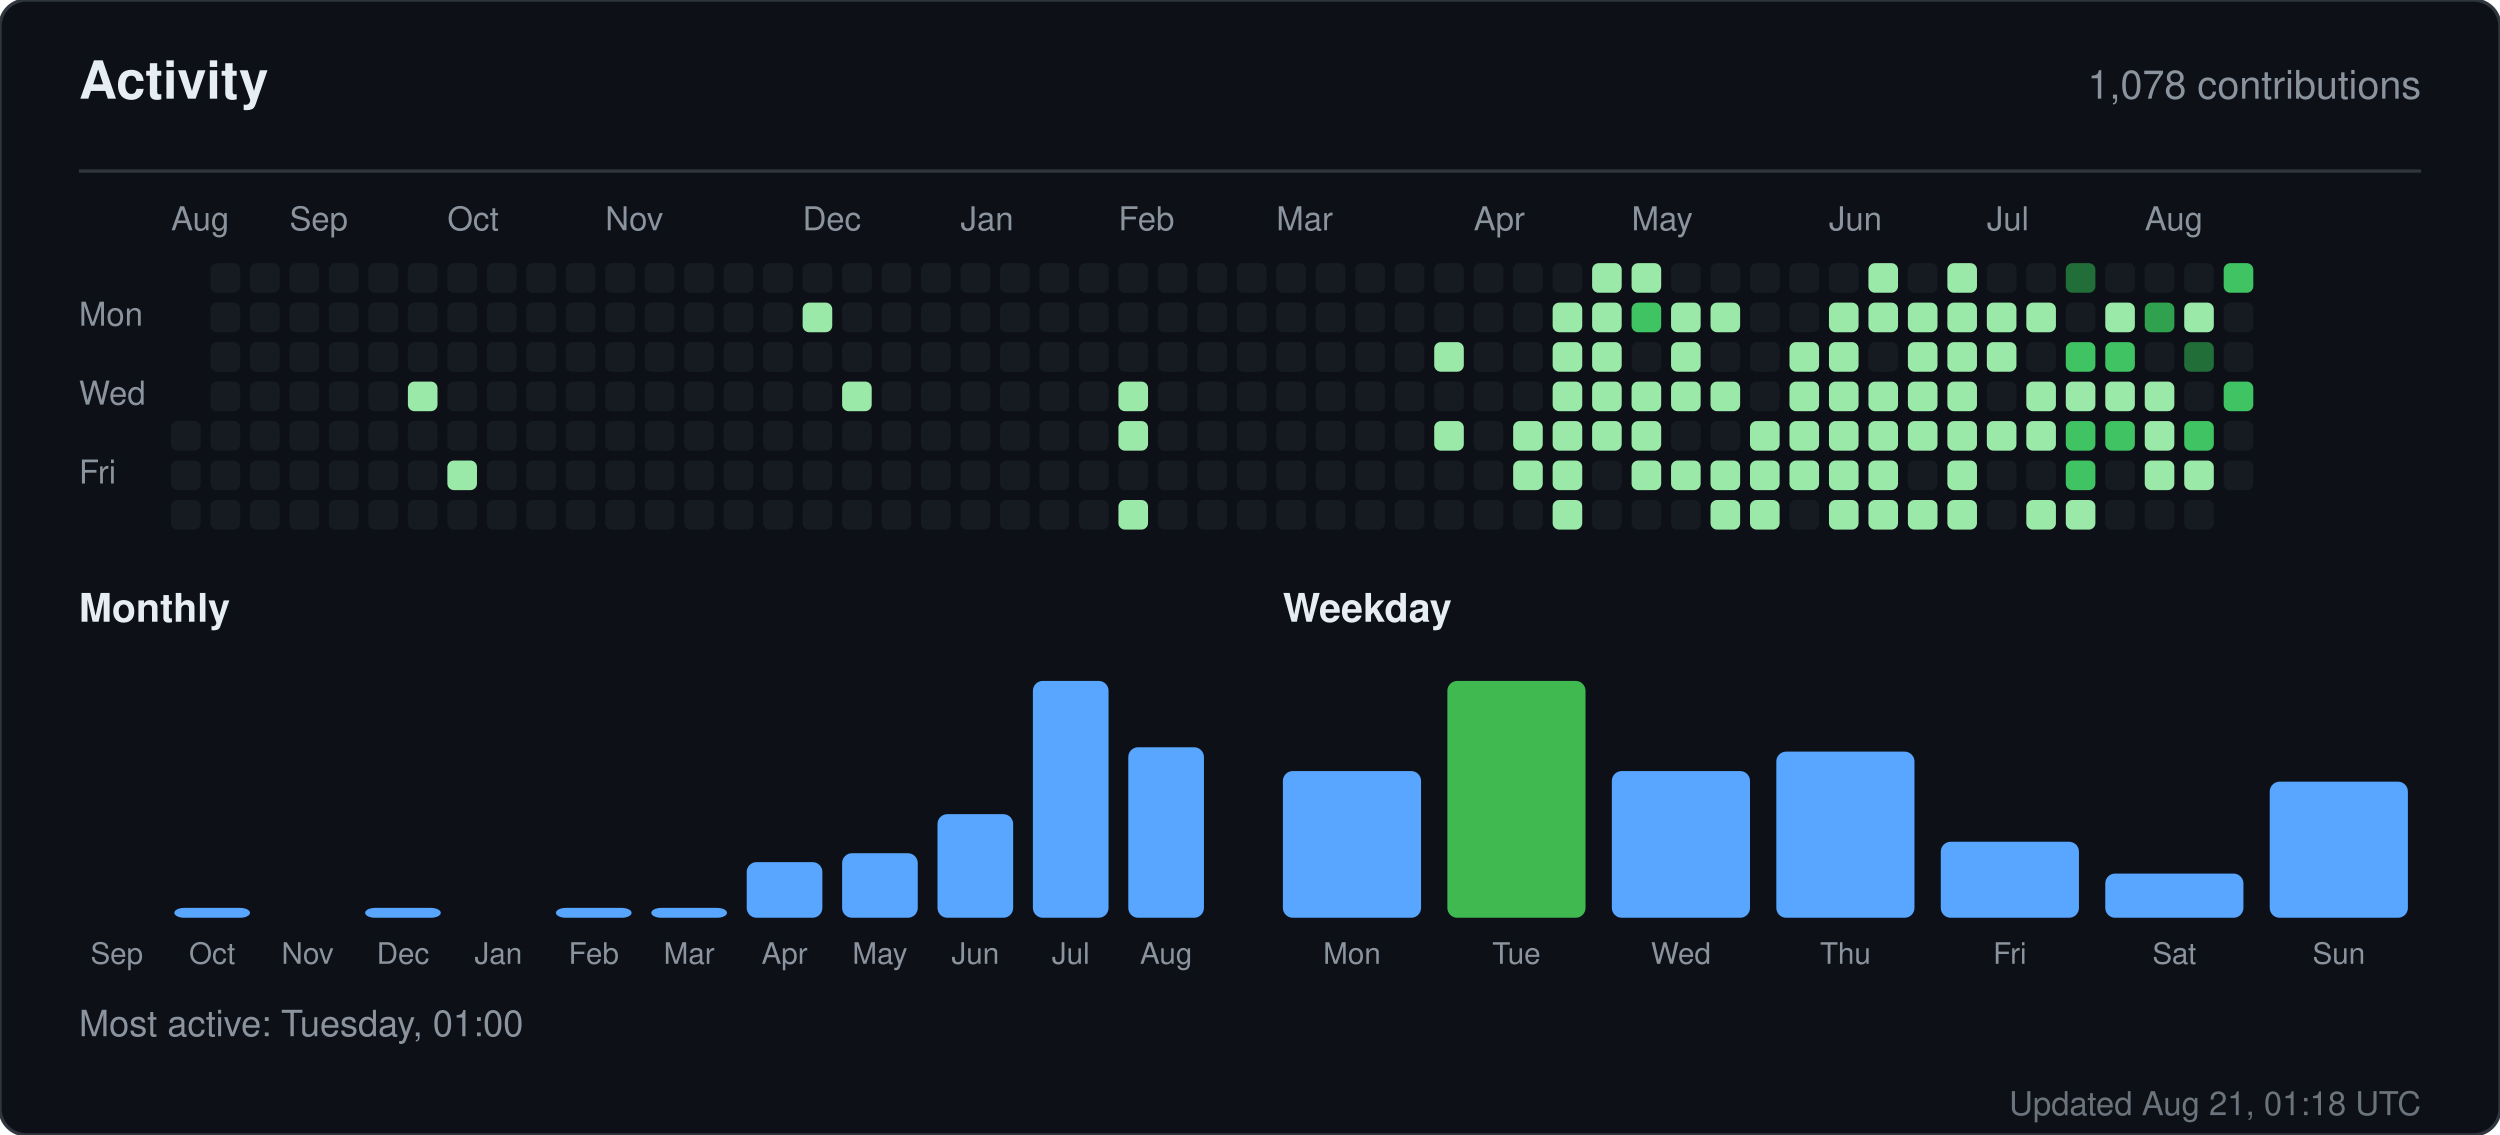
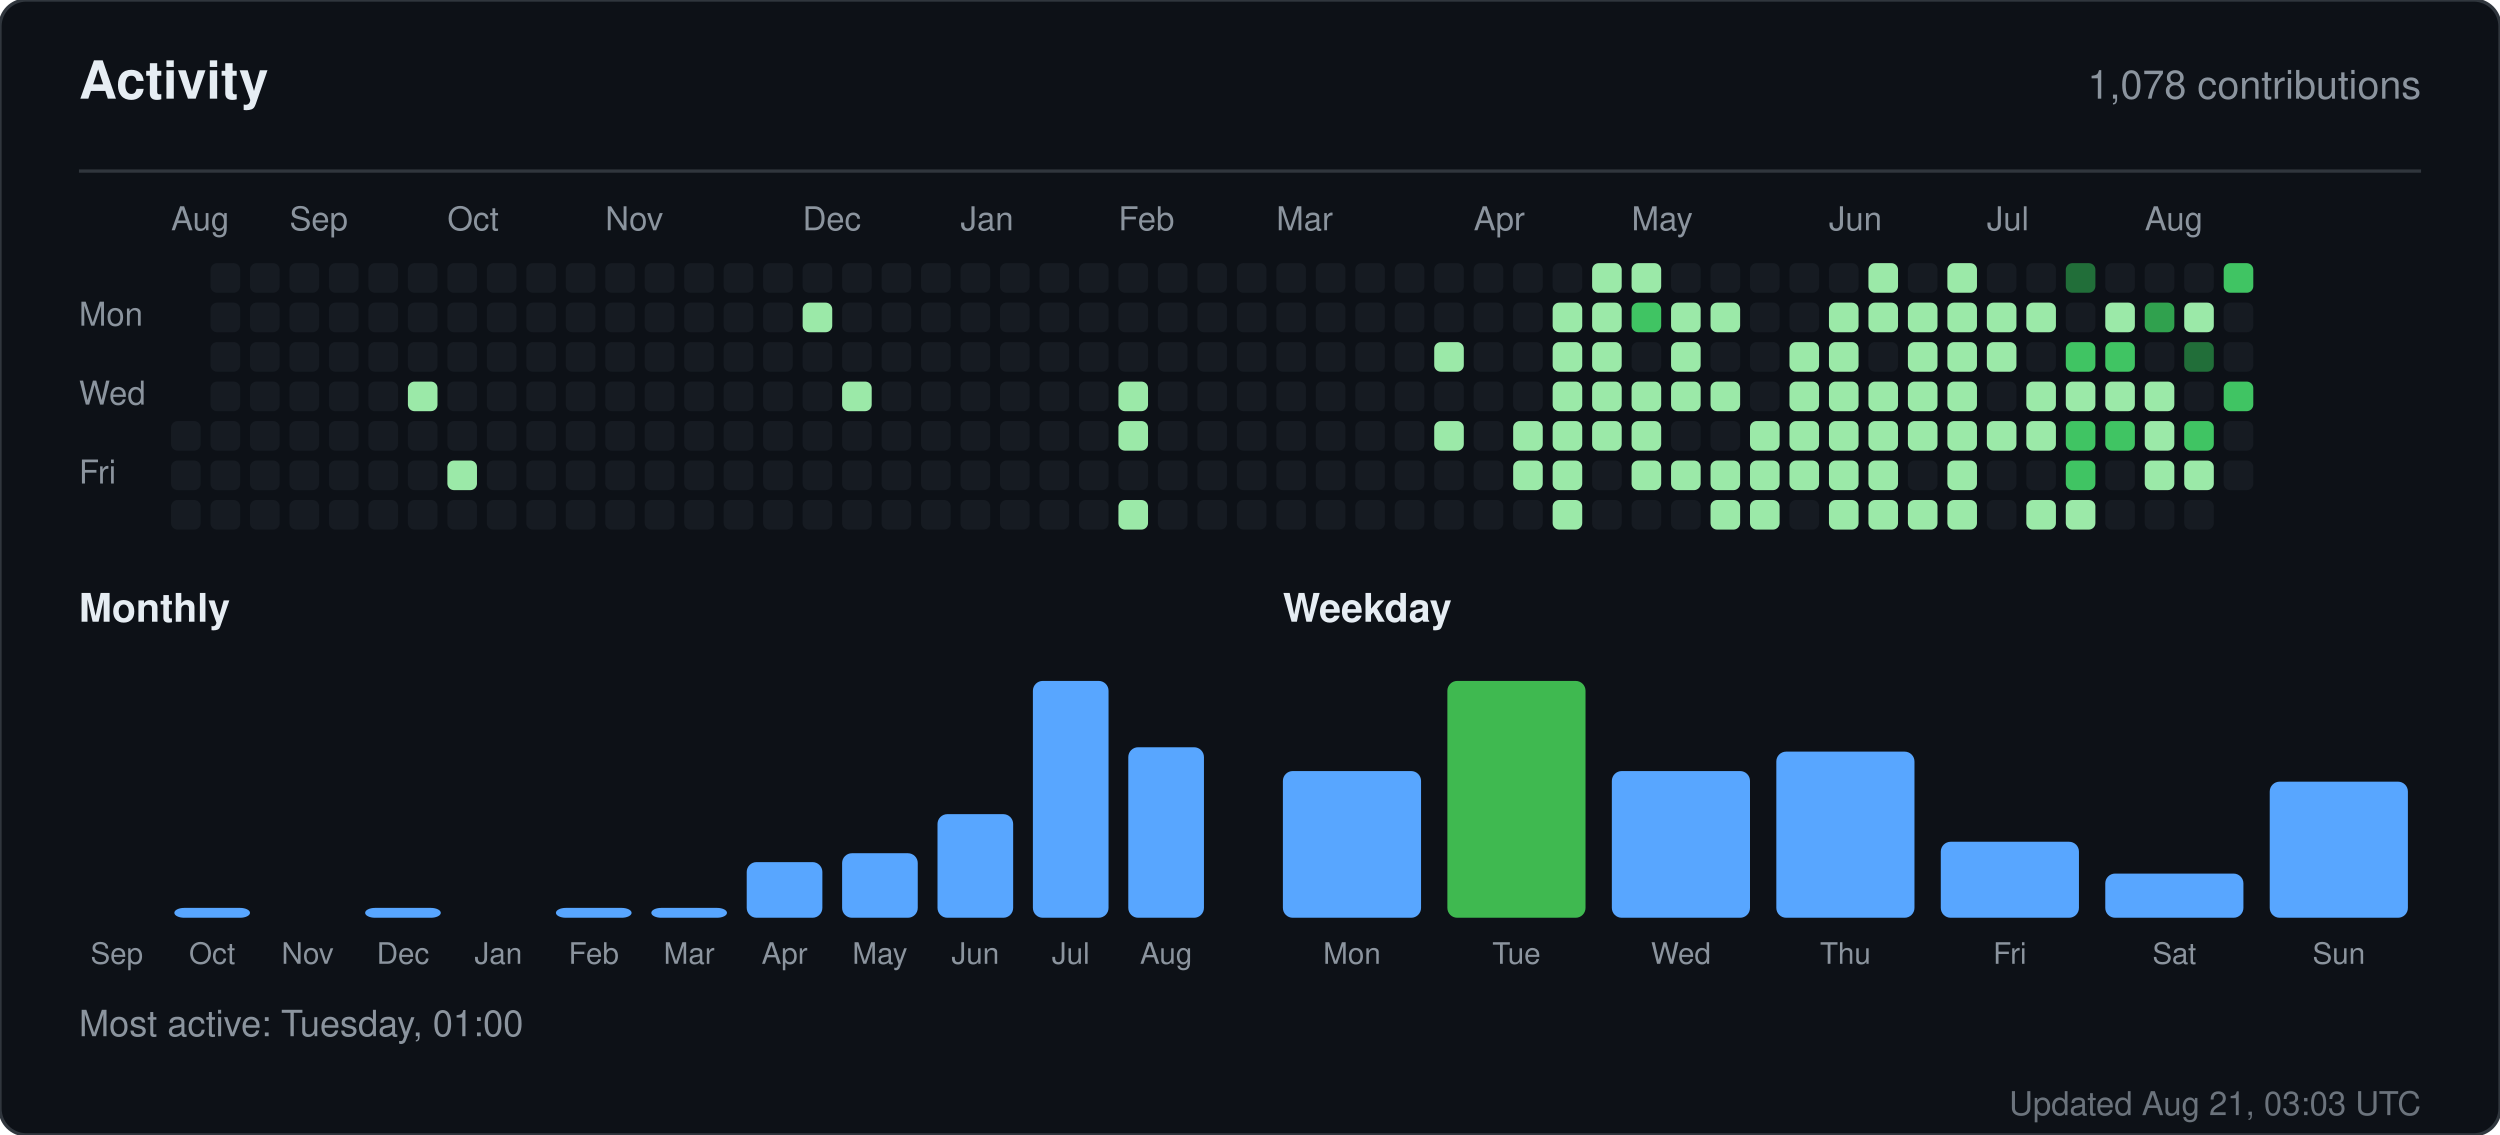
<svg xmlns="http://www.w3.org/2000/svg" width="760" height="345" viewBox="0 0 760 345" role="img" aria-label="Activity for sandiirawan12">
  <rect width="760" height="345" rx="8" fill="#0d1117" stroke="#30363d" />
  <g font-family="-apple-system, BlinkMacSystemFont, Segoe UI, Helvetica, Arial, sans-serif">
    <text x="24" y="30" fill="#e6edf3" font-size="16" font-weight="700">Activity</text>
    <text x="736" y="30" fill="#8b949e" font-size="12" text-anchor="end">1,078 contributions</text>
    <line x1="24" y1="52" x2="736" y2="52" stroke="#30363d" />
    <text x="52" y="70" fill="#8b949e" font-size="10">Aug</text>
    <text x="88" y="70" fill="#8b949e" font-size="10">Sep</text>
    <text x="136" y="70" fill="#8b949e" font-size="10">Oct</text>
    <text x="184" y="70" fill="#8b949e" font-size="10">Nov</text>
    <text x="244" y="70" fill="#8b949e" font-size="10">Dec</text>
    <text x="292" y="70" fill="#8b949e" font-size="10">Jan</text>
    <text x="340" y="70" fill="#8b949e" font-size="10">Feb</text>
    <text x="388" y="70" fill="#8b949e" font-size="10">Mar</text>
    <text x="448" y="70" fill="#8b949e" font-size="10">Apr</text>
    <text x="496" y="70" fill="#8b949e" font-size="10">May</text>
    <text x="556" y="70" fill="#8b949e" font-size="10">Jun</text>
    <text x="604" y="70" fill="#8b949e" font-size="10">Jul</text>
    <text x="652" y="70" fill="#8b949e" font-size="10">Aug</text>
    <text x="24" y="99" fill="#8b949e" font-size="10">Mon</text>
    <text x="24" y="123" fill="#8b949e" font-size="10">Wed</text>
    <text x="24" y="147" fill="#8b949e" font-size="10">Fri</text>
    <rect x="52" y="128" width="9" height="9" rx="2" fill="#161b22" />
    <rect x="52" y="140" width="9" height="9" rx="2" fill="#161b22" />
    <rect x="52" y="152" width="9" height="9" rx="2" fill="#161b22" />
    <rect x="64" y="80" width="9" height="9" rx="2" fill="#161b22" />
    <rect x="64" y="92" width="9" height="9" rx="2" fill="#161b22" />
    <rect x="64" y="104" width="9" height="9" rx="2" fill="#161b22" />
    <rect x="64" y="116" width="9" height="9" rx="2" fill="#161b22" />
    <rect x="64" y="128" width="9" height="9" rx="2" fill="#161b22" />
    <rect x="64" y="140" width="9" height="9" rx="2" fill="#161b22" />
    <rect x="64" y="152" width="9" height="9" rx="2" fill="#161b22" />
    <rect x="76" y="80" width="9" height="9" rx="2" fill="#161b22" />
    <rect x="76" y="92" width="9" height="9" rx="2" fill="#161b22" />
    <rect x="76" y="104" width="9" height="9" rx="2" fill="#161b22" />
    <rect x="76" y="116" width="9" height="9" rx="2" fill="#161b22" />
    <rect x="76" y="128" width="9" height="9" rx="2" fill="#161b22" />
    <rect x="76" y="140" width="9" height="9" rx="2" fill="#161b22" />
    <rect x="76" y="152" width="9" height="9" rx="2" fill="#161b22" />
    <rect x="88" y="80" width="9" height="9" rx="2" fill="#161b22" />
    <rect x="88" y="92" width="9" height="9" rx="2" fill="#161b22" />
    <rect x="88" y="104" width="9" height="9" rx="2" fill="#161b22" />
    <rect x="88" y="116" width="9" height="9" rx="2" fill="#161b22" />
    <rect x="88" y="128" width="9" height="9" rx="2" fill="#161b22" />
    <rect x="88" y="140" width="9" height="9" rx="2" fill="#161b22" />
    <rect x="88" y="152" width="9" height="9" rx="2" fill="#161b22" />
    <rect x="100" y="80" width="9" height="9" rx="2" fill="#161b22" />
    <rect x="100" y="92" width="9" height="9" rx="2" fill="#161b22" />
    <rect x="100" y="104" width="9" height="9" rx="2" fill="#161b22" />
    <rect x="100" y="116" width="9" height="9" rx="2" fill="#161b22" />
    <rect x="100" y="128" width="9" height="9" rx="2" fill="#161b22" />
    <rect x="100" y="140" width="9" height="9" rx="2" fill="#161b22" />
    <rect x="100" y="152" width="9" height="9" rx="2" fill="#161b22" />
    <rect x="112" y="80" width="9" height="9" rx="2" fill="#161b22" />
    <rect x="112" y="92" width="9" height="9" rx="2" fill="#161b22" />
    <rect x="112" y="104" width="9" height="9" rx="2" fill="#161b22" />
    <rect x="112" y="116" width="9" height="9" rx="2" fill="#161b22" />
    <rect x="112" y="128" width="9" height="9" rx="2" fill="#161b22" />
    <rect x="112" y="140" width="9" height="9" rx="2" fill="#161b22" />
    <rect x="112" y="152" width="9" height="9" rx="2" fill="#161b22" />
    <rect x="124" y="80" width="9" height="9" rx="2" fill="#161b22" />
    <rect x="124" y="92" width="9" height="9" rx="2" fill="#161b22" />
    <rect x="124" y="104" width="9" height="9" rx="2" fill="#161b22" />
    <rect x="124" y="116" width="9" height="9" rx="2" fill="#9be9a8" />
    <rect x="124" y="128" width="9" height="9" rx="2" fill="#161b22" />
    <rect x="124" y="140" width="9" height="9" rx="2" fill="#161b22" />
    <rect x="124" y="152" width="9" height="9" rx="2" fill="#161b22" />
    <rect x="136" y="80" width="9" height="9" rx="2" fill="#161b22" />
    <rect x="136" y="92" width="9" height="9" rx="2" fill="#161b22" />
    <rect x="136" y="104" width="9" height="9" rx="2" fill="#161b22" />
    <rect x="136" y="116" width="9" height="9" rx="2" fill="#161b22" />
    <rect x="136" y="128" width="9" height="9" rx="2" fill="#161b22" />
    <rect x="136" y="140" width="9" height="9" rx="2" fill="#9be9a8" />
    <rect x="136" y="152" width="9" height="9" rx="2" fill="#161b22" />
    <rect x="148" y="80" width="9" height="9" rx="2" fill="#161b22" />
    <rect x="148" y="92" width="9" height="9" rx="2" fill="#161b22" />
    <rect x="148" y="104" width="9" height="9" rx="2" fill="#161b22" />
    <rect x="148" y="116" width="9" height="9" rx="2" fill="#161b22" />
    <rect x="148" y="128" width="9" height="9" rx="2" fill="#161b22" />
    <rect x="148" y="140" width="9" height="9" rx="2" fill="#161b22" />
    <rect x="148" y="152" width="9" height="9" rx="2" fill="#161b22" />
    <rect x="160" y="80" width="9" height="9" rx="2" fill="#161b22" />
    <rect x="160" y="92" width="9" height="9" rx="2" fill="#161b22" />
    <rect x="160" y="104" width="9" height="9" rx="2" fill="#161b22" />
    <rect x="160" y="116" width="9" height="9" rx="2" fill="#161b22" />
    <rect x="160" y="128" width="9" height="9" rx="2" fill="#161b22" />
    <rect x="160" y="140" width="9" height="9" rx="2" fill="#161b22" />
    <rect x="160" y="152" width="9" height="9" rx="2" fill="#161b22" />
    <rect x="172" y="80" width="9" height="9" rx="2" fill="#161b22" />
    <rect x="172" y="92" width="9" height="9" rx="2" fill="#161b22" />
    <rect x="172" y="104" width="9" height="9" rx="2" fill="#161b22" />
    <rect x="172" y="116" width="9" height="9" rx="2" fill="#161b22" />
    <rect x="172" y="128" width="9" height="9" rx="2" fill="#161b22" />
    <rect x="172" y="140" width="9" height="9" rx="2" fill="#161b22" />
    <rect x="172" y="152" width="9" height="9" rx="2" fill="#161b22" />
    <rect x="184" y="80" width="9" height="9" rx="2" fill="#161b22" />
    <rect x="184" y="92" width="9" height="9" rx="2" fill="#161b22" />
    <rect x="184" y="104" width="9" height="9" rx="2" fill="#161b22" />
    <rect x="184" y="116" width="9" height="9" rx="2" fill="#161b22" />
    <rect x="184" y="128" width="9" height="9" rx="2" fill="#161b22" />
    <rect x="184" y="140" width="9" height="9" rx="2" fill="#161b22" />
    <rect x="184" y="152" width="9" height="9" rx="2" fill="#161b22" />
    <rect x="196" y="80" width="9" height="9" rx="2" fill="#161b22" />
    <rect x="196" y="92" width="9" height="9" rx="2" fill="#161b22" />
    <rect x="196" y="104" width="9" height="9" rx="2" fill="#161b22" />
    <rect x="196" y="116" width="9" height="9" rx="2" fill="#161b22" />
    <rect x="196" y="128" width="9" height="9" rx="2" fill="#161b22" />
    <rect x="196" y="140" width="9" height="9" rx="2" fill="#161b22" />
    <rect x="196" y="152" width="9" height="9" rx="2" fill="#161b22" />
    <rect x="208" y="80" width="9" height="9" rx="2" fill="#161b22" />
    <rect x="208" y="92" width="9" height="9" rx="2" fill="#161b22" />
    <rect x="208" y="104" width="9" height="9" rx="2" fill="#161b22" />
    <rect x="208" y="116" width="9" height="9" rx="2" fill="#161b22" />
    <rect x="208" y="128" width="9" height="9" rx="2" fill="#161b22" />
    <rect x="208" y="140" width="9" height="9" rx="2" fill="#161b22" />
    <rect x="208" y="152" width="9" height="9" rx="2" fill="#161b22" />
    <rect x="220" y="80" width="9" height="9" rx="2" fill="#161b22" />
    <rect x="220" y="92" width="9" height="9" rx="2" fill="#161b22" />
    <rect x="220" y="104" width="9" height="9" rx="2" fill="#161b22" />
    <rect x="220" y="116" width="9" height="9" rx="2" fill="#161b22" />
    <rect x="220" y="128" width="9" height="9" rx="2" fill="#161b22" />
    <rect x="220" y="140" width="9" height="9" rx="2" fill="#161b22" />
    <rect x="220" y="152" width="9" height="9" rx="2" fill="#161b22" />
    <rect x="232" y="80" width="9" height="9" rx="2" fill="#161b22" />
    <rect x="232" y="92" width="9" height="9" rx="2" fill="#161b22" />
    <rect x="232" y="104" width="9" height="9" rx="2" fill="#161b22" />
    <rect x="232" y="116" width="9" height="9" rx="2" fill="#161b22" />
    <rect x="232" y="128" width="9" height="9" rx="2" fill="#161b22" />
    <rect x="232" y="140" width="9" height="9" rx="2" fill="#161b22" />
    <rect x="232" y="152" width="9" height="9" rx="2" fill="#161b22" />
    <rect x="244" y="80" width="9" height="9" rx="2" fill="#161b22" />
    <rect x="244" y="92" width="9" height="9" rx="2" fill="#9be9a8" />
    <rect x="244" y="104" width="9" height="9" rx="2" fill="#161b22" />
    <rect x="244" y="116" width="9" height="9" rx="2" fill="#161b22" />
    <rect x="244" y="128" width="9" height="9" rx="2" fill="#161b22" />
    <rect x="244" y="140" width="9" height="9" rx="2" fill="#161b22" />
    <rect x="244" y="152" width="9" height="9" rx="2" fill="#161b22" />
    <rect x="256" y="80" width="9" height="9" rx="2" fill="#161b22" />
    <rect x="256" y="92" width="9" height="9" rx="2" fill="#161b22" />
    <rect x="256" y="104" width="9" height="9" rx="2" fill="#161b22" />
    <rect x="256" y="116" width="9" height="9" rx="2" fill="#9be9a8" />
    <rect x="256" y="128" width="9" height="9" rx="2" fill="#161b22" />
    <rect x="256" y="140" width="9" height="9" rx="2" fill="#161b22" />
    <rect x="256" y="152" width="9" height="9" rx="2" fill="#161b22" />
    <rect x="268" y="80" width="9" height="9" rx="2" fill="#161b22" />
    <rect x="268" y="92" width="9" height="9" rx="2" fill="#161b22" />
    <rect x="268" y="104" width="9" height="9" rx="2" fill="#161b22" />
    <rect x="268" y="116" width="9" height="9" rx="2" fill="#161b22" />
    <rect x="268" y="128" width="9" height="9" rx="2" fill="#161b22" />
    <rect x="268" y="140" width="9" height="9" rx="2" fill="#161b22" />
    <rect x="268" y="152" width="9" height="9" rx="2" fill="#161b22" />
    <rect x="280" y="80" width="9" height="9" rx="2" fill="#161b22" />
    <rect x="280" y="92" width="9" height="9" rx="2" fill="#161b22" />
    <rect x="280" y="104" width="9" height="9" rx="2" fill="#161b22" />
    <rect x="280" y="116" width="9" height="9" rx="2" fill="#161b22" />
    <rect x="280" y="128" width="9" height="9" rx="2" fill="#161b22" />
    <rect x="280" y="140" width="9" height="9" rx="2" fill="#161b22" />
    <rect x="280" y="152" width="9" height="9" rx="2" fill="#161b22" />
    <rect x="292" y="80" width="9" height="9" rx="2" fill="#161b22" />
    <rect x="292" y="92" width="9" height="9" rx="2" fill="#161b22" />
    <rect x="292" y="104" width="9" height="9" rx="2" fill="#161b22" />
    <rect x="292" y="116" width="9" height="9" rx="2" fill="#161b22" />
    <rect x="292" y="128" width="9" height="9" rx="2" fill="#161b22" />
    <rect x="292" y="140" width="9" height="9" rx="2" fill="#161b22" />
    <rect x="292" y="152" width="9" height="9" rx="2" fill="#161b22" />
    <rect x="304" y="80" width="9" height="9" rx="2" fill="#161b22" />
    <rect x="304" y="92" width="9" height="9" rx="2" fill="#161b22" />
    <rect x="304" y="104" width="9" height="9" rx="2" fill="#161b22" />
    <rect x="304" y="116" width="9" height="9" rx="2" fill="#161b22" />
    <rect x="304" y="128" width="9" height="9" rx="2" fill="#161b22" />
    <rect x="304" y="140" width="9" height="9" rx="2" fill="#161b22" />
    <rect x="304" y="152" width="9" height="9" rx="2" fill="#161b22" />
    <rect x="316" y="80" width="9" height="9" rx="2" fill="#161b22" />
    <rect x="316" y="92" width="9" height="9" rx="2" fill="#161b22" />
    <rect x="316" y="104" width="9" height="9" rx="2" fill="#161b22" />
    <rect x="316" y="116" width="9" height="9" rx="2" fill="#161b22" />
    <rect x="316" y="128" width="9" height="9" rx="2" fill="#161b22" />
    <rect x="316" y="140" width="9" height="9" rx="2" fill="#161b22" />
    <rect x="316" y="152" width="9" height="9" rx="2" fill="#161b22" />
    <rect x="328" y="80" width="9" height="9" rx="2" fill="#161b22" />
    <rect x="328" y="92" width="9" height="9" rx="2" fill="#161b22" />
    <rect x="328" y="104" width="9" height="9" rx="2" fill="#161b22" />
    <rect x="328" y="116" width="9" height="9" rx="2" fill="#161b22" />
    <rect x="328" y="128" width="9" height="9" rx="2" fill="#161b22" />
    <rect x="328" y="140" width="9" height="9" rx="2" fill="#161b22" />
    <rect x="328" y="152" width="9" height="9" rx="2" fill="#161b22" />
    <rect x="340" y="80" width="9" height="9" rx="2" fill="#161b22" />
    <rect x="340" y="92" width="9" height="9" rx="2" fill="#161b22" />
    <rect x="340" y="104" width="9" height="9" rx="2" fill="#161b22" />
    <rect x="340" y="116" width="9" height="9" rx="2" fill="#9be9a8" />
    <rect x="340" y="128" width="9" height="9" rx="2" fill="#9be9a8" />
    <rect x="340" y="140" width="9" height="9" rx="2" fill="#161b22" />
    <rect x="340" y="152" width="9" height="9" rx="2" fill="#9be9a8" />
    <rect x="352" y="80" width="9" height="9" rx="2" fill="#161b22" />
    <rect x="352" y="92" width="9" height="9" rx="2" fill="#161b22" />
    <rect x="352" y="104" width="9" height="9" rx="2" fill="#161b22" />
    <rect x="352" y="116" width="9" height="9" rx="2" fill="#161b22" />
    <rect x="352" y="128" width="9" height="9" rx="2" fill="#161b22" />
    <rect x="352" y="140" width="9" height="9" rx="2" fill="#161b22" />
    <rect x="352" y="152" width="9" height="9" rx="2" fill="#161b22" />
    <rect x="364" y="80" width="9" height="9" rx="2" fill="#161b22" />
    <rect x="364" y="92" width="9" height="9" rx="2" fill="#161b22" />
    <rect x="364" y="104" width="9" height="9" rx="2" fill="#161b22" />
    <rect x="364" y="116" width="9" height="9" rx="2" fill="#161b22" />
    <rect x="364" y="128" width="9" height="9" rx="2" fill="#161b22" />
    <rect x="364" y="140" width="9" height="9" rx="2" fill="#161b22" />
    <rect x="364" y="152" width="9" height="9" rx="2" fill="#161b22" />
    <rect x="376" y="80" width="9" height="9" rx="2" fill="#161b22" />
    <rect x="376" y="92" width="9" height="9" rx="2" fill="#161b22" />
    <rect x="376" y="104" width="9" height="9" rx="2" fill="#161b22" />
    <rect x="376" y="116" width="9" height="9" rx="2" fill="#161b22" />
    <rect x="376" y="128" width="9" height="9" rx="2" fill="#161b22" />
    <rect x="376" y="140" width="9" height="9" rx="2" fill="#161b22" />
    <rect x="376" y="152" width="9" height="9" rx="2" fill="#161b22" />
    <rect x="388" y="80" width="9" height="9" rx="2" fill="#161b22" />
    <rect x="388" y="92" width="9" height="9" rx="2" fill="#161b22" />
    <rect x="388" y="104" width="9" height="9" rx="2" fill="#161b22" />
    <rect x="388" y="116" width="9" height="9" rx="2" fill="#161b22" />
    <rect x="388" y="128" width="9" height="9" rx="2" fill="#161b22" />
    <rect x="388" y="140" width="9" height="9" rx="2" fill="#161b22" />
    <rect x="388" y="152" width="9" height="9" rx="2" fill="#161b22" />
    <rect x="400" y="80" width="9" height="9" rx="2" fill="#161b22" />
    <rect x="400" y="92" width="9" height="9" rx="2" fill="#161b22" />
    <rect x="400" y="104" width="9" height="9" rx="2" fill="#161b22" />
    <rect x="400" y="116" width="9" height="9" rx="2" fill="#161b22" />
    <rect x="400" y="128" width="9" height="9" rx="2" fill="#161b22" />
    <rect x="400" y="140" width="9" height="9" rx="2" fill="#161b22" />
    <rect x="400" y="152" width="9" height="9" rx="2" fill="#161b22" />
    <rect x="412" y="80" width="9" height="9" rx="2" fill="#161b22" />
    <rect x="412" y="92" width="9" height="9" rx="2" fill="#161b22" />
    <rect x="412" y="104" width="9" height="9" rx="2" fill="#161b22" />
    <rect x="412" y="116" width="9" height="9" rx="2" fill="#161b22" />
    <rect x="412" y="128" width="9" height="9" rx="2" fill="#161b22" />
    <rect x="412" y="140" width="9" height="9" rx="2" fill="#161b22" />
    <rect x="412" y="152" width="9" height="9" rx="2" fill="#161b22" />
    <rect x="424" y="80" width="9" height="9" rx="2" fill="#161b22" />
    <rect x="424" y="92" width="9" height="9" rx="2" fill="#161b22" />
    <rect x="424" y="104" width="9" height="9" rx="2" fill="#161b22" />
    <rect x="424" y="116" width="9" height="9" rx="2" fill="#161b22" />
    <rect x="424" y="128" width="9" height="9" rx="2" fill="#161b22" />
    <rect x="424" y="140" width="9" height="9" rx="2" fill="#161b22" />
    <rect x="424" y="152" width="9" height="9" rx="2" fill="#161b22" />
    <rect x="436" y="80" width="9" height="9" rx="2" fill="#161b22" />
    <rect x="436" y="92" width="9" height="9" rx="2" fill="#161b22" />
    <rect x="436" y="104" width="9" height="9" rx="2" fill="#9be9a8" />
    <rect x="436" y="116" width="9" height="9" rx="2" fill="#161b22" />
    <rect x="436" y="128" width="9" height="9" rx="2" fill="#9be9a8" />
    <rect x="436" y="140" width="9" height="9" rx="2" fill="#161b22" />
    <rect x="436" y="152" width="9" height="9" rx="2" fill="#161b22" />
    <rect x="448" y="80" width="9" height="9" rx="2" fill="#161b22" />
    <rect x="448" y="92" width="9" height="9" rx="2" fill="#161b22" />
    <rect x="448" y="104" width="9" height="9" rx="2" fill="#161b22" />
    <rect x="448" y="116" width="9" height="9" rx="2" fill="#161b22" />
    <rect x="448" y="128" width="9" height="9" rx="2" fill="#161b22" />
    <rect x="448" y="140" width="9" height="9" rx="2" fill="#161b22" />
    <rect x="448" y="152" width="9" height="9" rx="2" fill="#161b22" />
    <rect x="460" y="80" width="9" height="9" rx="2" fill="#161b22" />
    <rect x="460" y="92" width="9" height="9" rx="2" fill="#161b22" />
    <rect x="460" y="104" width="9" height="9" rx="2" fill="#161b22" />
    <rect x="460" y="116" width="9" height="9" rx="2" fill="#161b22" />
    <rect x="460" y="128" width="9" height="9" rx="2" fill="#9be9a8" />
    <rect x="460" y="140" width="9" height="9" rx="2" fill="#9be9a8" />
    <rect x="460" y="152" width="9" height="9" rx="2" fill="#161b22" />
    <rect x="472" y="80" width="9" height="9" rx="2" fill="#161b22" />
    <rect x="472" y="92" width="9" height="9" rx="2" fill="#9be9a8" />
    <rect x="472" y="104" width="9" height="9" rx="2" fill="#9be9a8" />
    <rect x="472" y="116" width="9" height="9" rx="2" fill="#9be9a8" />
    <rect x="472" y="128" width="9" height="9" rx="2" fill="#9be9a8" />
    <rect x="472" y="140" width="9" height="9" rx="2" fill="#9be9a8" />
    <rect x="472" y="152" width="9" height="9" rx="2" fill="#9be9a8" />
    <rect x="484" y="80" width="9" height="9" rx="2" fill="#9be9a8" />
    <rect x="484" y="92" width="9" height="9" rx="2" fill="#9be9a8" />
    <rect x="484" y="104" width="9" height="9" rx="2" fill="#9be9a8" />
    <rect x="484" y="116" width="9" height="9" rx="2" fill="#9be9a8" />
    <rect x="484" y="128" width="9" height="9" rx="2" fill="#9be9a8" />
    <rect x="484" y="140" width="9" height="9" rx="2" fill="#161b22" />
    <rect x="484" y="152" width="9" height="9" rx="2" fill="#161b22" />
    <rect x="496" y="80" width="9" height="9" rx="2" fill="#9be9a8" />
    <rect x="496" y="92" width="9" height="9" rx="2" fill="#40c463" />
    <rect x="496" y="104" width="9" height="9" rx="2" fill="#161b22" />
    <rect x="496" y="116" width="9" height="9" rx="2" fill="#9be9a8" />
    <rect x="496" y="128" width="9" height="9" rx="2" fill="#9be9a8" />
    <rect x="496" y="140" width="9" height="9" rx="2" fill="#9be9a8" />
    <rect x="496" y="152" width="9" height="9" rx="2" fill="#161b22" />
    <rect x="508" y="80" width="9" height="9" rx="2" fill="#161b22" />
    <rect x="508" y="92" width="9" height="9" rx="2" fill="#9be9a8" />
    <rect x="508" y="104" width="9" height="9" rx="2" fill="#9be9a8" />
    <rect x="508" y="116" width="9" height="9" rx="2" fill="#9be9a8" />
    <rect x="508" y="128" width="9" height="9" rx="2" fill="#161b22" />
    <rect x="508" y="140" width="9" height="9" rx="2" fill="#9be9a8" />
    <rect x="508" y="152" width="9" height="9" rx="2" fill="#161b22" />
    <rect x="520" y="80" width="9" height="9" rx="2" fill="#161b22" />
    <rect x="520" y="92" width="9" height="9" rx="2" fill="#9be9a8" />
    <rect x="520" y="104" width="9" height="9" rx="2" fill="#161b22" />
    <rect x="520" y="116" width="9" height="9" rx="2" fill="#9be9a8" />
    <rect x="520" y="128" width="9" height="9" rx="2" fill="#161b22" />
    <rect x="520" y="140" width="9" height="9" rx="2" fill="#9be9a8" />
    <rect x="520" y="152" width="9" height="9" rx="2" fill="#9be9a8" />
    <rect x="532" y="80" width="9" height="9" rx="2" fill="#161b22" />
    <rect x="532" y="92" width="9" height="9" rx="2" fill="#161b22" />
    <rect x="532" y="104" width="9" height="9" rx="2" fill="#161b22" />
    <rect x="532" y="116" width="9" height="9" rx="2" fill="#161b22" />
    <rect x="532" y="128" width="9" height="9" rx="2" fill="#9be9a8" />
    <rect x="532" y="140" width="9" height="9" rx="2" fill="#9be9a8" />
    <rect x="532" y="152" width="9" height="9" rx="2" fill="#9be9a8" />
    <rect x="544" y="80" width="9" height="9" rx="2" fill="#161b22" />
    <rect x="544" y="92" width="9" height="9" rx="2" fill="#161b22" />
    <rect x="544" y="104" width="9" height="9" rx="2" fill="#9be9a8" />
    <rect x="544" y="116" width="9" height="9" rx="2" fill="#9be9a8" />
    <rect x="544" y="128" width="9" height="9" rx="2" fill="#9be9a8" />
    <rect x="544" y="140" width="9" height="9" rx="2" fill="#9be9a8" />
    <rect x="544" y="152" width="9" height="9" rx="2" fill="#161b22" />
    <rect x="556" y="80" width="9" height="9" rx="2" fill="#161b22" />
    <rect x="556" y="92" width="9" height="9" rx="2" fill="#9be9a8" />
    <rect x="556" y="104" width="9" height="9" rx="2" fill="#9be9a8" />
    <rect x="556" y="116" width="9" height="9" rx="2" fill="#9be9a8" />
    <rect x="556" y="128" width="9" height="9" rx="2" fill="#9be9a8" />
    <rect x="556" y="140" width="9" height="9" rx="2" fill="#9be9a8" />
    <rect x="556" y="152" width="9" height="9" rx="2" fill="#9be9a8" />
    <rect x="568" y="80" width="9" height="9" rx="2" fill="#9be9a8" />
    <rect x="568" y="92" width="9" height="9" rx="2" fill="#9be9a8" />
    <rect x="568" y="104" width="9" height="9" rx="2" fill="#161b22" />
    <rect x="568" y="116" width="9" height="9" rx="2" fill="#9be9a8" />
    <rect x="568" y="128" width="9" height="9" rx="2" fill="#9be9a8" />
    <rect x="568" y="140" width="9" height="9" rx="2" fill="#9be9a8" />
    <rect x="568" y="152" width="9" height="9" rx="2" fill="#9be9a8" />
    <rect x="580" y="80" width="9" height="9" rx="2" fill="#161b22" />
    <rect x="580" y="92" width="9" height="9" rx="2" fill="#9be9a8" />
    <rect x="580" y="104" width="9" height="9" rx="2" fill="#9be9a8" />
    <rect x="580" y="116" width="9" height="9" rx="2" fill="#9be9a8" />
    <rect x="580" y="128" width="9" height="9" rx="2" fill="#9be9a8" />
    <rect x="580" y="140" width="9" height="9" rx="2" fill="#161b22" />
    <rect x="580" y="152" width="9" height="9" rx="2" fill="#9be9a8" />
    <rect x="592" y="80" width="9" height="9" rx="2" fill="#9be9a8" />
    <rect x="592" y="92" width="9" height="9" rx="2" fill="#9be9a8" />
    <rect x="592" y="104" width="9" height="9" rx="2" fill="#9be9a8" />
    <rect x="592" y="116" width="9" height="9" rx="2" fill="#9be9a8" />
    <rect x="592" y="128" width="9" height="9" rx="2" fill="#9be9a8" />
    <rect x="592" y="140" width="9" height="9" rx="2" fill="#9be9a8" />
    <rect x="592" y="152" width="9" height="9" rx="2" fill="#9be9a8" />
    <rect x="604" y="80" width="9" height="9" rx="2" fill="#161b22" />
    <rect x="604" y="92" width="9" height="9" rx="2" fill="#9be9a8" />
    <rect x="604" y="104" width="9" height="9" rx="2" fill="#9be9a8" />
    <rect x="604" y="116" width="9" height="9" rx="2" fill="#161b22" />
    <rect x="604" y="128" width="9" height="9" rx="2" fill="#9be9a8" />
    <rect x="604" y="140" width="9" height="9" rx="2" fill="#161b22" />
    <rect x="604" y="152" width="9" height="9" rx="2" fill="#161b22" />
    <rect x="616" y="80" width="9" height="9" rx="2" fill="#161b22" />
    <rect x="616" y="92" width="9" height="9" rx="2" fill="#9be9a8" />
    <rect x="616" y="104" width="9" height="9" rx="2" fill="#161b22" />
    <rect x="616" y="116" width="9" height="9" rx="2" fill="#9be9a8" />
    <rect x="616" y="128" width="9" height="9" rx="2" fill="#9be9a8" />
    <rect x="616" y="140" width="9" height="9" rx="2" fill="#161b22" />
    <rect x="616" y="152" width="9" height="9" rx="2" fill="#9be9a8" />
    <rect x="628" y="80" width="9" height="9" rx="2" fill="#216e39" />
    <rect x="628" y="92" width="9" height="9" rx="2" fill="#161b22" />
    <rect x="628" y="104" width="9" height="9" rx="2" fill="#40c463" />
    <rect x="628" y="116" width="9" height="9" rx="2" fill="#9be9a8" />
    <rect x="628" y="128" width="9" height="9" rx="2" fill="#40c463" />
    <rect x="628" y="140" width="9" height="9" rx="2" fill="#40c463" />
    <rect x="628" y="152" width="9" height="9" rx="2" fill="#9be9a8" />
    <rect x="640" y="80" width="9" height="9" rx="2" fill="#161b22" />
    <rect x="640" y="92" width="9" height="9" rx="2" fill="#9be9a8" />
    <rect x="640" y="104" width="9" height="9" rx="2" fill="#40c463" />
    <rect x="640" y="116" width="9" height="9" rx="2" fill="#9be9a8" />
    <rect x="640" y="128" width="9" height="9" rx="2" fill="#40c463" />
    <rect x="640" y="140" width="9" height="9" rx="2" fill="#161b22" />
    <rect x="640" y="152" width="9" height="9" rx="2" fill="#161b22" />
    <rect x="652" y="80" width="9" height="9" rx="2" fill="#161b22" />
    <rect x="652" y="92" width="9" height="9" rx="2" fill="#30a14e" />
    <rect x="652" y="104" width="9" height="9" rx="2" fill="#161b22" />
    <rect x="652" y="116" width="9" height="9" rx="2" fill="#9be9a8" />
    <rect x="652" y="128" width="9" height="9" rx="2" fill="#9be9a8" />
    <rect x="652" y="140" width="9" height="9" rx="2" fill="#9be9a8" />
    <rect x="652" y="152" width="9" height="9" rx="2" fill="#161b22" />
    <rect x="664" y="80" width="9" height="9" rx="2" fill="#161b22" />
    <rect x="664" y="92" width="9" height="9" rx="2" fill="#9be9a8" />
    <rect x="664" y="104" width="9" height="9" rx="2" fill="#216e39" />
    <rect x="664" y="116" width="9" height="9" rx="2" fill="#161b22" />
    <rect x="664" y="128" width="9" height="9" rx="2" fill="#40c463" />
    <rect x="664" y="140" width="9" height="9" rx="2" fill="#9be9a8" />
    <rect x="664" y="152" width="9" height="9" rx="2" fill="#161b22" />
    <rect x="676" y="80" width="9" height="9" rx="2" fill="#40c463" />
    <rect x="676" y="92" width="9" height="9" rx="2" fill="#161b22" />
    <rect x="676" y="104" width="9" height="9" rx="2" fill="#161b22" />
    <rect x="676" y="116" width="9" height="9" rx="2" fill="#40c463" />
    <rect x="676" y="128" width="9" height="9" rx="2" fill="#161b22" />
    <rect x="676" y="140" width="9" height="9" rx="2" fill="#161b22" />
    <text x="24" y="189" fill="#e6edf3" font-size="12" font-weight="600">Monthly</text>
    <text x="390" y="189" fill="#e6edf3" font-size="12" font-weight="600">Weekday</text>
    <rect x="24" y="279" width="23" height="0" rx="3" fill="#58a6ff" />
    <text x="35.5" y="293" fill="#8b949e" font-size="9" text-anchor="middle">Sep</text>
    <rect x="53" y="276" width="23" height="3" rx="3" fill="#58a6ff" />
    <text x="64.5" y="293" fill="#8b949e" font-size="9" text-anchor="middle">Oct</text>
    <rect x="82" y="279" width="23" height="0" rx="3" fill="#58a6ff" />
    <text x="93.5" y="293" fill="#8b949e" font-size="9" text-anchor="middle">Nov</text>
    <rect x="111" y="276" width="23" height="3" rx="3" fill="#58a6ff" />
    <text x="122.5" y="293" fill="#8b949e" font-size="9" text-anchor="middle">Dec</text>
    <rect x="140" y="279" width="23" height="0" rx="3" fill="#58a6ff" />
    <text x="151.5" y="293" fill="#8b949e" font-size="9" text-anchor="middle">Jan</text>
    <rect x="169" y="276" width="23" height="3" rx="3" fill="#58a6ff" />
    <text x="180.5" y="293" fill="#8b949e" font-size="9" text-anchor="middle">Feb</text>
    <rect x="198" y="276" width="23" height="3" rx="3" fill="#58a6ff" />
    <text x="209.5" y="293" fill="#8b949e" font-size="9" text-anchor="middle">Mar</text>
    <rect x="227" y="262.08" width="23" height="16.92" rx="3" fill="#58a6ff" />
    <text x="238.5" y="293" fill="#8b949e" font-size="9" text-anchor="middle">Apr</text>
    <rect x="256" y="259.38" width="23" height="19.62" rx="3" fill="#58a6ff" />
    <text x="267.5" y="293" fill="#8b949e" font-size="9" text-anchor="middle">May</text>
    <rect x="285" y="247.5" width="23" height="31.5" rx="3" fill="#58a6ff" />
    <text x="296.5" y="293" fill="#8b949e" font-size="9" text-anchor="middle">Jun</text>
    <rect x="314" y="207" width="23" height="72" rx="3" fill="#58a6ff" />
    <text x="325.5" y="293" fill="#8b949e" font-size="9" text-anchor="middle">Jul</text>
    <rect x="343" y="227.16" width="23" height="51.84" rx="3" fill="#58a6ff" />
    <text x="354.5" y="293" fill="#8b949e" font-size="9" text-anchor="middle">Aug</text>
    <rect x="390" y="234.403" width="42" height="44.597" rx="3" fill="#58a6ff" />
    <text x="411" y="293" fill="#8b949e" font-size="9" text-anchor="middle">Mon</text>
    <rect x="440" y="207" width="42" height="72" rx="3" fill="#3fb950" />
    <text x="461" y="293" fill="#8b949e" font-size="9" text-anchor="middle">Tue</text>
    <rect x="490" y="234.403" width="42" height="44.597" rx="3" fill="#58a6ff" />
    <text x="511" y="293" fill="#8b949e" font-size="9" text-anchor="middle">Wed</text>
    <rect x="540" y="228.493" width="42" height="50.507" rx="3" fill="#58a6ff" />
    <text x="561" y="293" fill="#8b949e" font-size="9" text-anchor="middle">Thu</text>
    <rect x="590" y="255.896" width="42" height="23.104" rx="3" fill="#58a6ff" />
    <text x="611" y="293" fill="#8b949e" font-size="9" text-anchor="middle">Fri</text>
    <rect x="640" y="265.567" width="42" height="13.433" rx="3" fill="#58a6ff" />
    <text x="661" y="293" fill="#8b949e" font-size="9" text-anchor="middle">Sat</text>
    <rect x="690" y="237.627" width="42" height="41.373" rx="3" fill="#58a6ff" />
    <text x="711" y="293" fill="#8b949e" font-size="9" text-anchor="middle">Sun</text>
    <text x="24" y="315" fill="#8b949e" font-size="11">Most active: Tuesday, 01:00</text>
-     <text x="736" y="339" fill="#8b949e" font-size="10" text-anchor="end" opacity="0.75">Updated Aug 21, 01:18 UTC</text>
+     <text x="736" y="339" fill="#8b949e" font-size="10" text-anchor="end" opacity="0.75">Updated Aug 21, 03:03 UTC</text>
  </g>
</svg>
